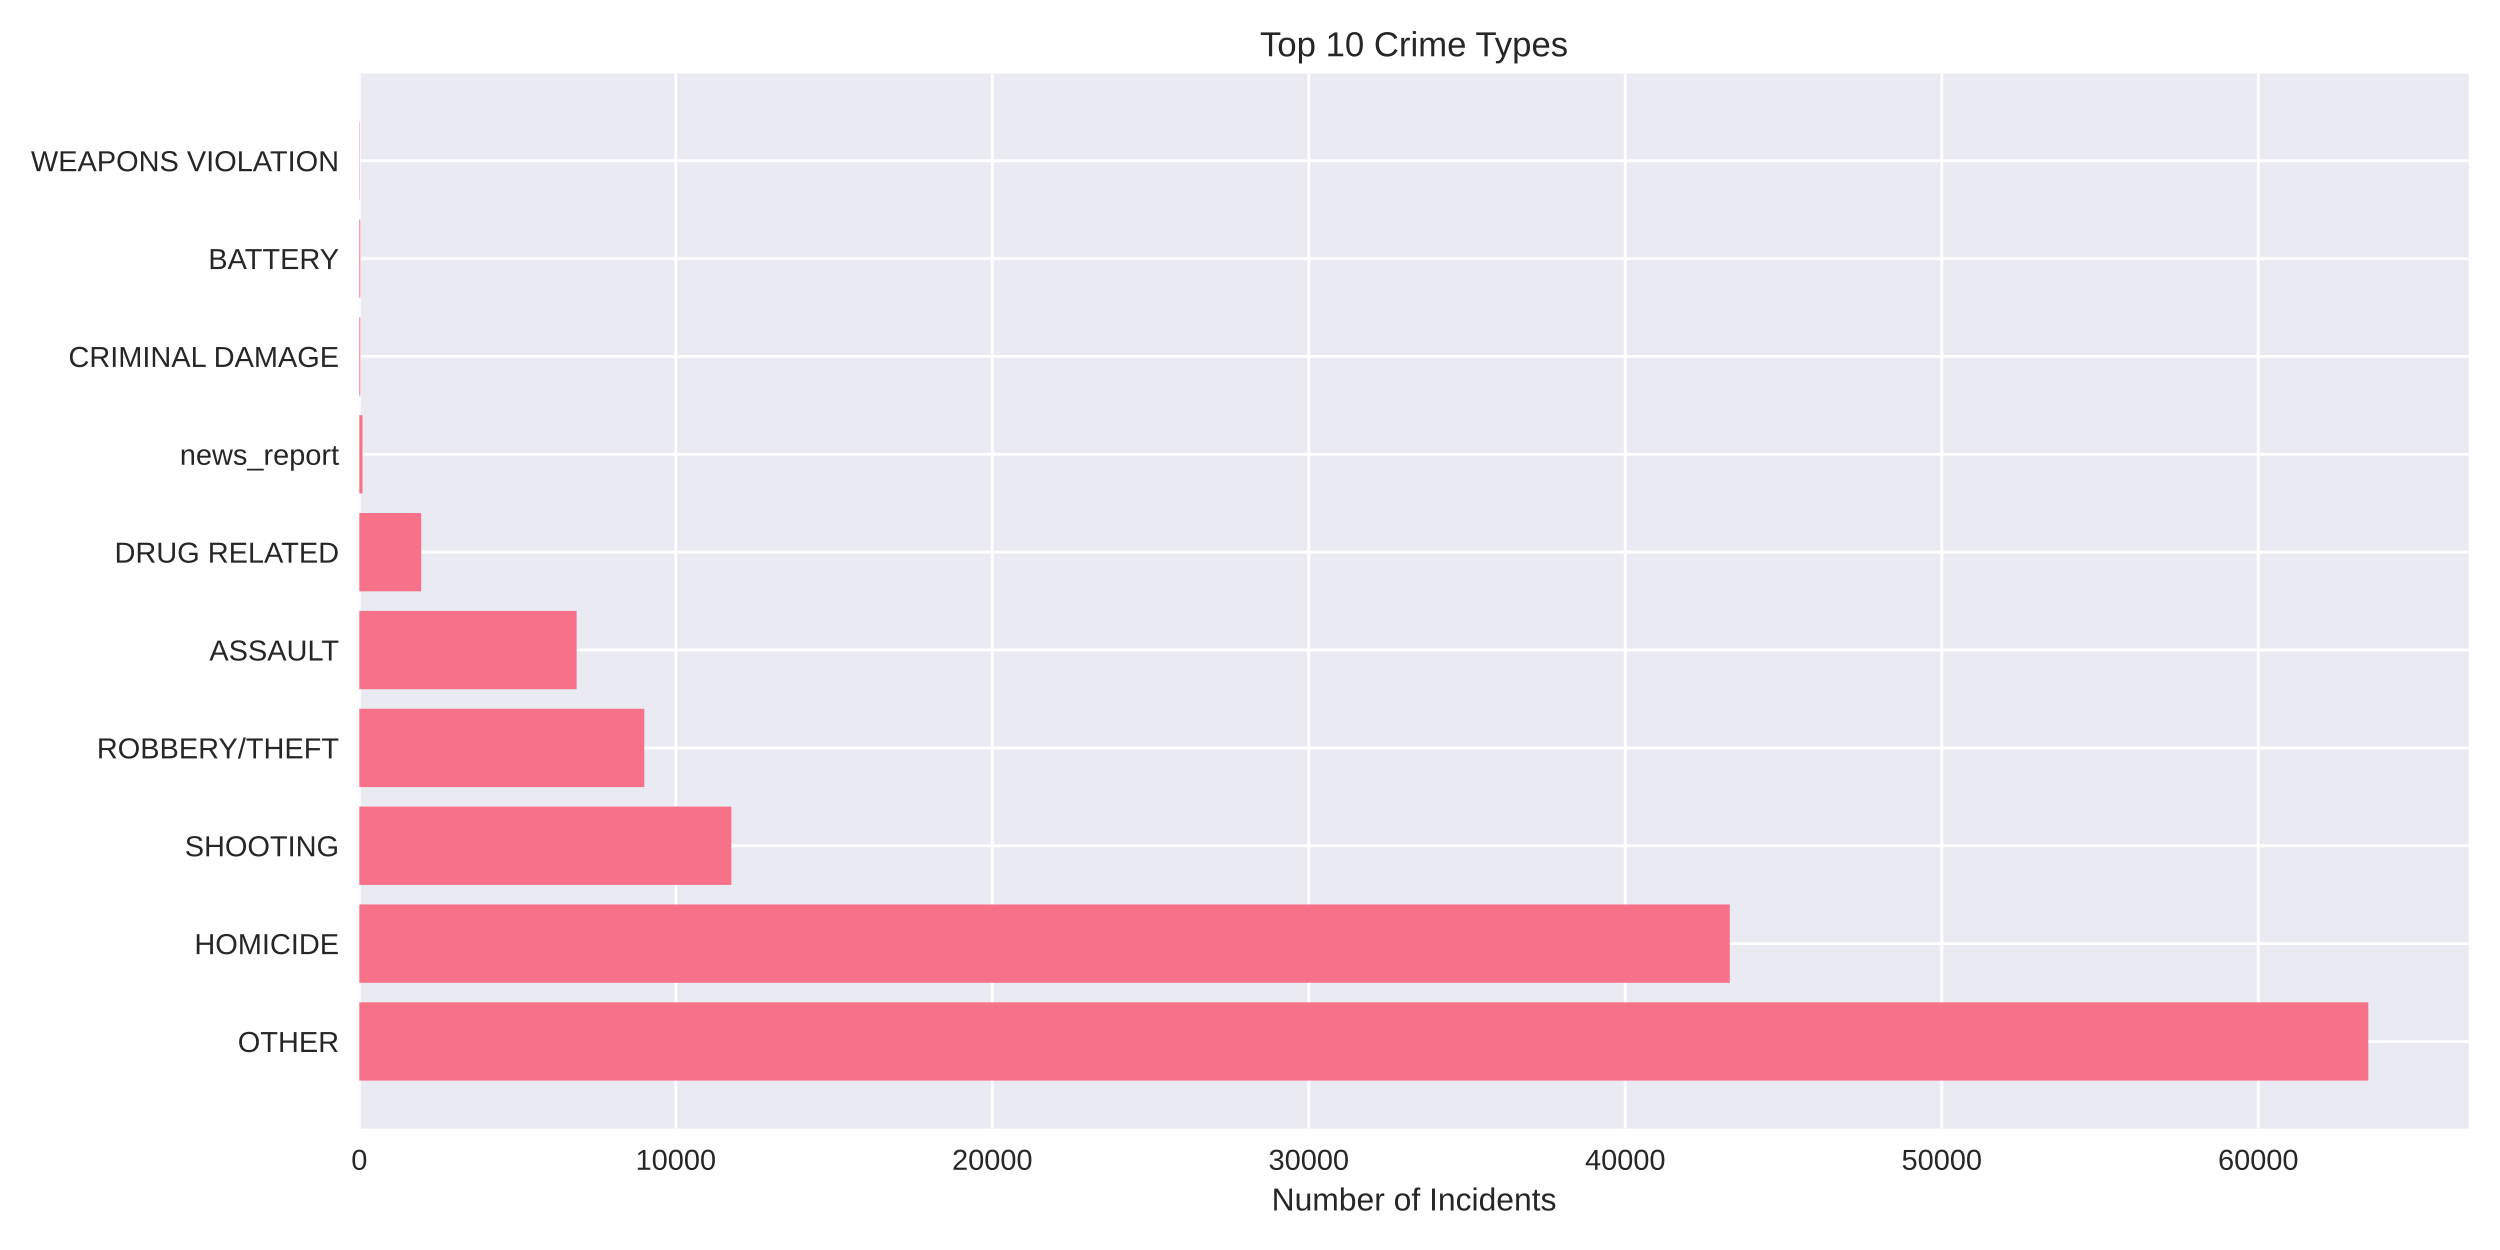
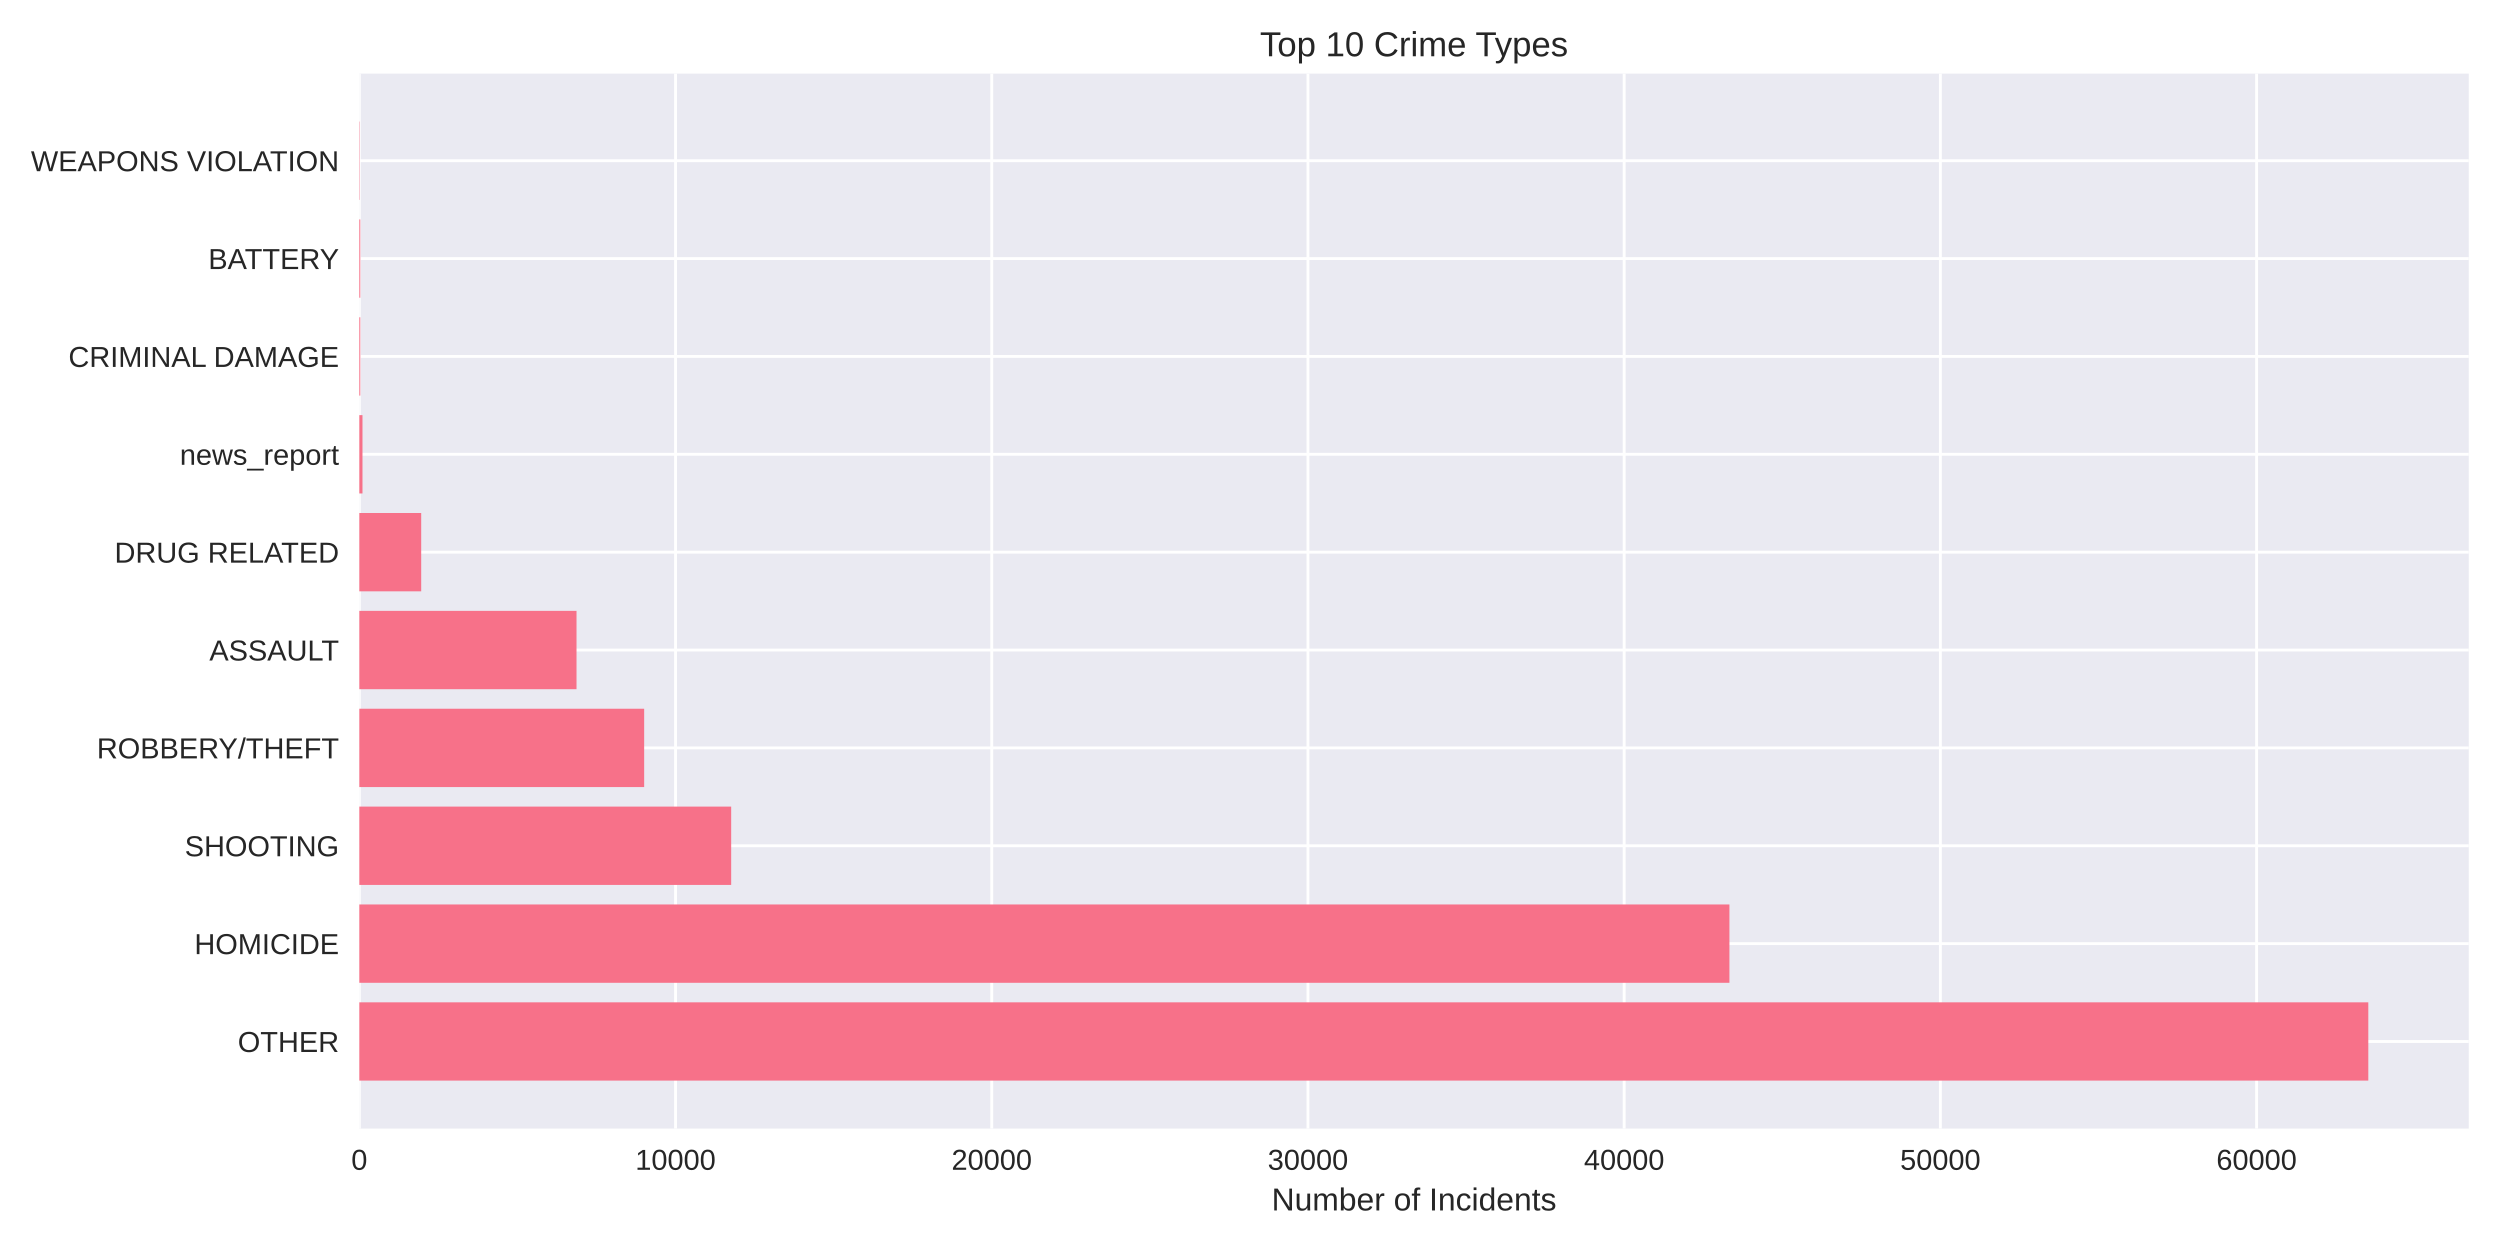
<svg xmlns="http://www.w3.org/2000/svg" width="864pt" height="432pt" viewBox="0 0 864 432" version="1.1">
  <defs>
    <style type="text/css">*{stroke-linejoin: round; stroke-linecap: butt}</style>
  </defs>
  <g id="figure_1">
    <g id="patch_1">
      <path d="M 0 432  L 864 432  L 864 0  L 0 0  z " style="fill: #ffffff" />
    </g>
    <g id="axes_1">
      <g id="patch_2">
        <path d="M 124.18 390.04  L 853.2 390.04  L 853.2 25.44  L 124.18 25.44  z " style="fill: #eaeaf2" />
      </g>
      <g id="matplotlib.axis_1">
        <g id="xtick_1">
          <g id="line2d_1">
-             <path d="M 124.18 390.04  L 124.18 25.44  " clip-path="url(#p5f48fd6052)" style="fill: none; stroke: #ffffff; stroke-linecap: round" />
+             <path d="M 124.18 390.04  L 124.18 25.44  " clip-path="url(#p8abcad73aa)" style="fill: none; stroke: #ffffff; stroke-linecap: round" />
          </g>
          <g id="line2d_2" />
          <g id="text_1">
            <text style="fill: #262626; font: 10px 'Arial', 'Liberation Sans', 'DejaVu Sans', 'Bitstream Vera Sans', sans-serif; text-anchor: middle" x="124.18" y="404.287" transform="rotate(-0 124.18 404.2869)">0</text>
          </g>
        </g>
        <g id="xtick_2">
          <g id="line2d_3">
-             <path d="M 233.559 390.04  L 233.559 25.44  " clip-path="url(#p5f48fd6052)" style="fill: none; stroke: #ffffff; stroke-linecap: round" />
+             <path d="M 233.463 390.04  L 233.463 25.44  " clip-path="url(#p8abcad73aa)" style="fill: none; stroke: #ffffff; stroke-linecap: round" />
          </g>
          <g id="line2d_4" />
          <g id="text_2">
-             <text style="fill: #262626; font: 10px 'Arial', 'Liberation Sans', 'DejaVu Sans', 'Bitstream Vera Sans', sans-serif; text-anchor: middle" x="233.559" y="404.287" transform="rotate(-0 233.559 404.2869)">10000</text>
+             <text style="fill: #262626; font: 10px 'Arial', 'Liberation Sans', 'DejaVu Sans', 'Bitstream Vera Sans', sans-serif; text-anchor: middle" x="233.463" y="404.287" transform="rotate(-0 233.4625 404.2869)">10000</text>
          </g>
        </g>
        <g id="xtick_3">
          <g id="line2d_5">
-             <path d="M 342.938 390.04  L 342.938 25.44  " clip-path="url(#p5f48fd6052)" style="fill: none; stroke: #ffffff; stroke-linecap: round" />
+             <path d="M 342.745 390.04  L 342.745 25.44  " clip-path="url(#p8abcad73aa)" style="fill: none; stroke: #ffffff; stroke-linecap: round" />
          </g>
          <g id="line2d_6" />
          <g id="text_3">
-             <text style="fill: #262626; font: 10px 'Arial', 'Liberation Sans', 'DejaVu Sans', 'Bitstream Vera Sans', sans-serif; text-anchor: middle" x="342.938" y="404.287" transform="rotate(-0 342.9379 404.2869)">20000</text>
+             <text style="fill: #262626; font: 10px 'Arial', 'Liberation Sans', 'DejaVu Sans', 'Bitstream Vera Sans', sans-serif; text-anchor: middle" x="342.745" y="404.287" transform="rotate(-0 342.7451 404.2869)">20000</text>
          </g>
        </g>
        <g id="xtick_4">
          <g id="line2d_7">
-             <path d="M 452.317 390.04  L 452.317 25.44  " clip-path="url(#p5f48fd6052)" style="fill: none; stroke: #ffffff; stroke-linecap: round" />
+             <path d="M 452.028 390.04  L 452.028 25.44  " clip-path="url(#p8abcad73aa)" style="fill: none; stroke: #ffffff; stroke-linecap: round" />
          </g>
          <g id="line2d_8" />
          <g id="text_4">
-             <text style="fill: #262626; font: 10px 'Arial', 'Liberation Sans', 'DejaVu Sans', 'Bitstream Vera Sans', sans-serif; text-anchor: middle" x="452.317" y="404.287" transform="rotate(-0 452.3168 404.2869)">30000</text>
+             <text style="fill: #262626; font: 10px 'Arial', 'Liberation Sans', 'DejaVu Sans', 'Bitstream Vera Sans', sans-serif; text-anchor: middle" x="452.028" y="404.287" transform="rotate(-0 452.0276 404.2869)">30000</text>
          </g>
        </g>
        <g id="xtick_5">
          <g id="line2d_9">
-             <path d="M 561.696 390.04  L 561.696 25.44  " clip-path="url(#p5f48fd6052)" style="fill: none; stroke: #ffffff; stroke-linecap: round" />
+             <path d="M 561.31 390.04  L 561.31 25.44  " clip-path="url(#p8abcad73aa)" style="fill: none; stroke: #ffffff; stroke-linecap: round" />
          </g>
          <g id="line2d_10" />
          <g id="text_5">
-             <text style="fill: #262626; font: 10px 'Arial', 'Liberation Sans', 'DejaVu Sans', 'Bitstream Vera Sans', sans-serif; text-anchor: middle" x="561.696" y="404.287" transform="rotate(-0 561.6958 404.2869)">40000</text>
+             <text style="fill: #262626; font: 10px 'Arial', 'Liberation Sans', 'DejaVu Sans', 'Bitstream Vera Sans', sans-serif; text-anchor: middle" x="561.31" y="404.287" transform="rotate(-0 561.3102 404.2869)">40000</text>
          </g>
        </g>
        <g id="xtick_6">
          <g id="line2d_11">
-             <path d="M 671.075 390.04  L 671.075 25.44  " clip-path="url(#p5f48fd6052)" style="fill: none; stroke: #ffffff; stroke-linecap: round" />
+             <path d="M 670.593 390.04  L 670.593 25.44  " clip-path="url(#p8abcad73aa)" style="fill: none; stroke: #ffffff; stroke-linecap: round" />
          </g>
          <g id="line2d_12" />
          <g id="text_6">
-             <text style="fill: #262626; font: 10px 'Arial', 'Liberation Sans', 'DejaVu Sans', 'Bitstream Vera Sans', sans-serif; text-anchor: middle" x="671.075" y="404.287" transform="rotate(-0 671.0748 404.2869)">50000</text>
+             <text style="fill: #262626; font: 10px 'Arial', 'Liberation Sans', 'DejaVu Sans', 'Bitstream Vera Sans', sans-serif; text-anchor: middle" x="670.593" y="404.287" transform="rotate(-0 670.5927 404.2869)">50000</text>
          </g>
        </g>
        <g id="xtick_7">
          <g id="line2d_13">
-             <path d="M 780.454 390.04  L 780.454 25.44  " clip-path="url(#p5f48fd6052)" style="fill: none; stroke: #ffffff; stroke-linecap: round" />
+             <path d="M 779.875 390.04  L 779.875 25.44  " clip-path="url(#p8abcad73aa)" style="fill: none; stroke: #ffffff; stroke-linecap: round" />
          </g>
          <g id="line2d_14" />
          <g id="text_7">
-             <text style="fill: #262626; font: 10px 'Arial', 'Liberation Sans', 'DejaVu Sans', 'Bitstream Vera Sans', sans-serif; text-anchor: middle" x="780.454" y="404.287" transform="rotate(-0 780.4537 404.2869)">60000</text>
+             <text style="fill: #262626; font: 10px 'Arial', 'Liberation Sans', 'DejaVu Sans', 'Bitstream Vera Sans', sans-serif; text-anchor: middle" x="779.875" y="404.287" transform="rotate(-0 779.8752 404.2869)">60000</text>
          </g>
        </g>
        <g id="text_8">
          <text style="fill: #262626; font: 11px 'Arial', 'Liberation Sans', 'DejaVu Sans', 'Bitstream Vera Sans', sans-serif; text-anchor: middle" x="488.69" y="418.333" transform="rotate(-0 488.69 418.3334)">Number of Incidents</text>
        </g>
      </g>
      <g id="matplotlib.axis_2">
        <g id="ytick_1">
          <g id="line2d_15">
-             <path d="M 124.18 359.939  L 853.2 359.939  " clip-path="url(#p5f48fd6052)" style="fill: none; stroke: #ffffff; stroke-linecap: round" />
+             <path d="M 124.18 359.939  L 853.2 359.939  " clip-path="url(#p8abcad73aa)" style="fill: none; stroke: #ffffff; stroke-linecap: round" />
          </g>
          <g id="line2d_16" />
          <g id="text_9">
            <text style="fill: #262626; font: 10px 'Arial', 'Liberation Sans', 'DejaVu Sans', 'Bitstream Vera Sans', sans-serif; text-anchor: end" x="117.18" y="363.562" transform="rotate(-0 117.18 363.562)">OTHER</text>
          </g>
        </g>
        <g id="ytick_2">
          <g id="line2d_17">
-             <path d="M 124.18 326.117  L 853.2 326.117  " clip-path="url(#p5f48fd6052)" style="fill: none; stroke: #ffffff; stroke-linecap: round" />
+             <path d="M 124.18 326.117  L 853.2 326.117  " clip-path="url(#p8abcad73aa)" style="fill: none; stroke: #ffffff; stroke-linecap: round" />
          </g>
          <g id="line2d_18" />
          <g id="text_10">
            <text style="fill: #262626; font: 10px 'Arial', 'Liberation Sans', 'DejaVu Sans', 'Bitstream Vera Sans', sans-serif; text-anchor: end" x="117.18" y="329.74" transform="rotate(-0 117.18 329.7401)">HOMICIDE</text>
          </g>
        </g>
        <g id="ytick_3">
          <g id="line2d_19">
-             <path d="M 124.18 292.295  L 853.2 292.295  " clip-path="url(#p5f48fd6052)" style="fill: none; stroke: #ffffff; stroke-linecap: round" />
+             <path d="M 124.18 292.295  L 853.2 292.295  " clip-path="url(#p8abcad73aa)" style="fill: none; stroke: #ffffff; stroke-linecap: round" />
          </g>
          <g id="line2d_20" />
          <g id="text_11">
            <text style="fill: #262626; font: 10px 'Arial', 'Liberation Sans', 'DejaVu Sans', 'Bitstream Vera Sans', sans-serif; text-anchor: end" x="117.18" y="295.918" transform="rotate(-0 117.18 295.9182)">SHOOTING</text>
          </g>
        </g>
        <g id="ytick_4">
          <g id="line2d_21">
-             <path d="M 124.18 258.473  L 853.2 258.473  " clip-path="url(#p5f48fd6052)" style="fill: none; stroke: #ffffff; stroke-linecap: round" />
+             <path d="M 124.18 258.473  L 853.2 258.473  " clip-path="url(#p8abcad73aa)" style="fill: none; stroke: #ffffff; stroke-linecap: round" />
          </g>
          <g id="line2d_22" />
          <g id="text_12">
            <text style="fill: #262626; font: 10px 'Arial', 'Liberation Sans', 'DejaVu Sans', 'Bitstream Vera Sans', sans-serif; text-anchor: end" x="117.18" y="262.096" transform="rotate(-0 117.18 262.0963)">ROBBERY/THEFT</text>
          </g>
        </g>
        <g id="ytick_5">
          <g id="line2d_23">
-             <path d="M 124.18 224.651  L 853.2 224.651  " clip-path="url(#p5f48fd6052)" style="fill: none; stroke: #ffffff; stroke-linecap: round" />
+             <path d="M 124.18 224.651  L 853.2 224.651  " clip-path="url(#p8abcad73aa)" style="fill: none; stroke: #ffffff; stroke-linecap: round" />
          </g>
          <g id="line2d_24" />
          <g id="text_13">
            <text style="fill: #262626; font: 10px 'Arial', 'Liberation Sans', 'DejaVu Sans', 'Bitstream Vera Sans', sans-serif; text-anchor: end" x="117.18" y="228.274" transform="rotate(-0 117.18 228.2744)">ASSAULT</text>
          </g>
        </g>
        <g id="ytick_6">
          <g id="line2d_25">
-             <path d="M 124.18 190.829  L 853.2 190.829  " clip-path="url(#p5f48fd6052)" style="fill: none; stroke: #ffffff; stroke-linecap: round" />
+             <path d="M 124.18 190.829  L 853.2 190.829  " clip-path="url(#p8abcad73aa)" style="fill: none; stroke: #ffffff; stroke-linecap: round" />
          </g>
          <g id="line2d_26" />
          <g id="text_14">
            <text style="fill: #262626; font: 10px 'Arial', 'Liberation Sans', 'DejaVu Sans', 'Bitstream Vera Sans', sans-serif; text-anchor: end" x="117.18" y="194.452" transform="rotate(-0 117.18 194.4525)">DRUG RELATED</text>
          </g>
        </g>
        <g id="ytick_7">
          <g id="line2d_27">
-             <path d="M 124.18 157.007  L 853.2 157.007  " clip-path="url(#p5f48fd6052)" style="fill: none; stroke: #ffffff; stroke-linecap: round" />
+             <path d="M 124.18 157.007  L 853.2 157.007  " clip-path="url(#p8abcad73aa)" style="fill: none; stroke: #ffffff; stroke-linecap: round" />
          </g>
          <g id="line2d_28" />
          <g id="text_15">
            <text style="fill: #262626; font: 10px 'Arial', 'Liberation Sans', 'DejaVu Sans', 'Bitstream Vera Sans', sans-serif; text-anchor: end" x="117.18" y="160.631" transform="rotate(-0 117.18 160.6306)">news_report</text>
          </g>
        </g>
        <g id="ytick_8">
          <g id="line2d_29">
-             <path d="M 124.18 123.185  L 853.2 123.185  " clip-path="url(#p5f48fd6052)" style="fill: none; stroke: #ffffff; stroke-linecap: round" />
+             <path d="M 124.18 123.185  L 853.2 123.185  " clip-path="url(#p8abcad73aa)" style="fill: none; stroke: #ffffff; stroke-linecap: round" />
          </g>
          <g id="line2d_30" />
          <g id="text_16">
            <text style="fill: #262626; font: 10px 'Arial', 'Liberation Sans', 'DejaVu Sans', 'Bitstream Vera Sans', sans-serif; text-anchor: end" x="117.18" y="126.809" transform="rotate(-0 117.18 126.8087)">CRIMINAL DAMAGE</text>
          </g>
        </g>
        <g id="ytick_9">
          <g id="line2d_31">
-             <path d="M 124.18 89.363  L 853.2 89.363  " clip-path="url(#p5f48fd6052)" style="fill: none; stroke: #ffffff; stroke-linecap: round" />
+             <path d="M 124.18 89.363  L 853.2 89.363  " clip-path="url(#p8abcad73aa)" style="fill: none; stroke: #ffffff; stroke-linecap: round" />
          </g>
          <g id="line2d_32" />
          <g id="text_17">
            <text style="fill: #262626; font: 10px 'Arial', 'Liberation Sans', 'DejaVu Sans', 'Bitstream Vera Sans', sans-serif; text-anchor: end" x="117.18" y="92.987" transform="rotate(-0 117.18 92.98681)">BATTERY</text>
          </g>
        </g>
        <g id="ytick_10">
          <g id="line2d_33">
-             <path d="M 124.18 55.541  L 853.2 55.541  " clip-path="url(#p5f48fd6052)" style="fill: none; stroke: #ffffff; stroke-linecap: round" />
+             <path d="M 124.18 55.541  L 853.2 55.541  " clip-path="url(#p8abcad73aa)" style="fill: none; stroke: #ffffff; stroke-linecap: round" />
          </g>
          <g id="line2d_34" />
          <g id="text_18">
            <text style="fill: #262626; font: 10px 'Arial', 'Liberation Sans', 'DejaVu Sans', 'Bitstream Vera Sans', sans-serif; text-anchor: end" x="117.18" y="59.165" transform="rotate(-0 117.18 59.16492)">WEAPONS VIOLATION</text>
          </g>
        </g>
      </g>
      <g id="patch_3">
-         <path d="M 124.18 373.467  L 818.485 373.467  L 818.485 346.41  L 124.18 346.41  z " clip-path="url(#p5f48fd6052)" style="fill: #f77189" />
+         <path d="M 124.18 373.467  L 818.485 373.467  L 818.485 346.41  L 124.18 346.41  z " clip-path="url(#p8abcad73aa)" style="fill: #f77189" />
      </g>
      <g id="patch_4">
-         <path d="M 124.18 339.645  L 597.813 339.645  L 597.813 312.588  L 124.18 312.588  z " clip-path="url(#p5f48fd6052)" style="fill: #f77189" />
+         <path d="M 124.18 339.645  L 597.69 339.645  L 597.69 312.588  L 124.18 312.588  z " clip-path="url(#p8abcad73aa)" style="fill: #f77189" />
      </g>
      <g id="patch_5">
-         <path d="M 124.18 305.823  L 252.755 305.823  L 252.755 278.766  L 124.18 278.766  z " clip-path="url(#p5f48fd6052)" style="fill: #f77189" />
+         <path d="M 124.18 305.823  L 252.696 305.823  L 252.696 278.766  L 124.18 278.766  z " clip-path="url(#p8abcad73aa)" style="fill: #f77189" />
      </g>
      <g id="patch_6">
-         <path d="M 124.18 272.002  L 222.665 272.002  L 222.665 244.944  L 124.18 244.944  z " clip-path="url(#p5f48fd6052)" style="fill: #f77189" />
+         <path d="M 124.18 272.002  L 222.622 272.002  L 222.622 244.944  L 124.18 244.944  z " clip-path="url(#p8abcad73aa)" style="fill: #f77189" />
      </g>
      <g id="patch_7">
-         <path d="M 124.18 238.18  L 199.28 238.18  L 199.28 211.122  L 124.18 211.122  z " clip-path="url(#p5f48fd6052)" style="fill: #f77189" />
+         <path d="M 124.18 238.18  L 199.246 238.18  L 199.246 211.122  L 124.18 211.122  z " clip-path="url(#p8abcad73aa)" style="fill: #f77189" />
      </g>
      <g id="patch_8">
-         <path d="M 124.18 204.358  L 145.564 204.358  L 145.564 177.3  L 124.18 177.3  z " clip-path="url(#p5f48fd6052)" style="fill: #f77189" />
+         <path d="M 124.18 204.358  L 145.567 204.358  L 145.567 177.3  L 124.18 177.3  z " clip-path="url(#p8abcad73aa)" style="fill: #f77189" />
      </g>
      <g id="patch_9">
-         <path d="M 124.18 170.536  L 125.274 170.536  L 125.274 143.478  L 124.18 143.478  z " clip-path="url(#p5f48fd6052)" style="fill: #f77189" />
+         <path d="M 124.18 170.536  L 125.273 170.536  L 125.273 143.478  L 124.18 143.478  z " clip-path="url(#p8abcad73aa)" style="fill: #f77189" />
      </g>
      <g id="patch_10">
-         <path d="M 124.18 136.714  L 124.519 136.714  L 124.519 109.657  L 124.18 109.657  z " clip-path="url(#p5f48fd6052)" style="fill: #f77189" />
+         <path d="M 124.18 136.714  L 124.519 136.714  L 124.519 109.657  L 124.18 109.657  z " clip-path="url(#p8abcad73aa)" style="fill: #f77189" />
      </g>
      <g id="patch_11">
-         <path d="M 124.18 102.892  L 124.519 102.892  L 124.519 75.835  L 124.18 75.835  z " clip-path="url(#p5f48fd6052)" style="fill: #f77189" />
+         <path d="M 124.18 102.892  L 124.519 102.892  L 124.519 75.835  L 124.18 75.835  z " clip-path="url(#p8abcad73aa)" style="fill: #f77189" />
      </g>
      <g id="patch_12">
-         <path d="M 124.18 69.07  L 124.3 69.07  L 124.3 42.013  L 124.18 42.013  z " clip-path="url(#p5f48fd6052)" style="fill: #f77189" />
+         <path d="M 124.18 69.07  L 124.3 69.07  L 124.3 42.013  L 124.18 42.013  z " clip-path="url(#p8abcad73aa)" style="fill: #f77189" />
      </g>
      <g id="patch_13">
        <path d="M 124.18 390.04  L 124.18 25.44  " style="fill: none" />
      </g>
      <g id="patch_14">
        <path d="M 853.2 390.04  L 853.2 25.44  " style="fill: none" />
      </g>
      <g id="patch_15">
        <path d="M 124.18 390.04  L 853.2 390.04  " style="fill: none" />
      </g>
      <g id="patch_16">
        <path d="M 124.18 25.44  L 853.2 25.44  " style="fill: none" />
      </g>
      <g id="text_19">
        <text style="fill: #262626; font: 12px 'Arial', 'Liberation Sans', 'DejaVu Sans', 'Bitstream Vera Sans', sans-serif; text-anchor: middle" x="488.69" y="19.44" transform="rotate(-0 488.69 19.44)">Top 10 Crime Types</text>
      </g>
    </g>
  </g>
  <defs>
-     <clipPath id="p5f48fd6052">
+     <clipPath id="p8abcad73aa">
      <rect x="124.18" y="25.44" width="729.02" height="364.6" />
    </clipPath>
  </defs>
</svg>
